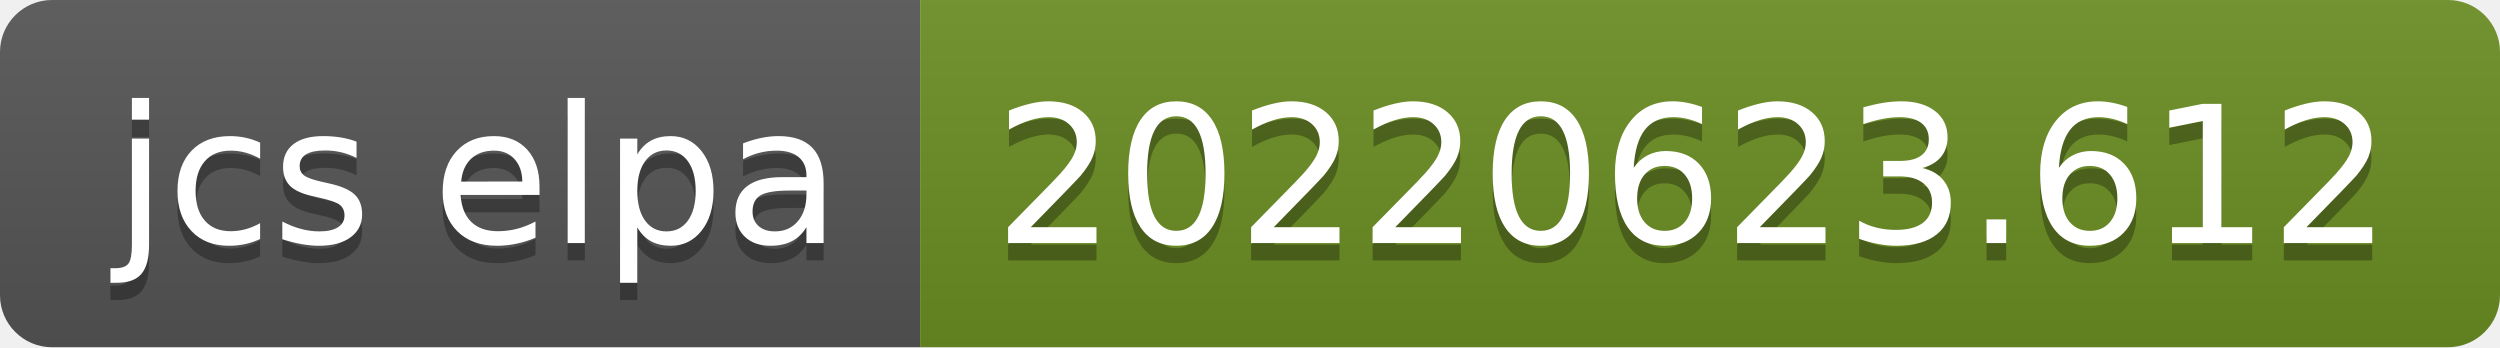
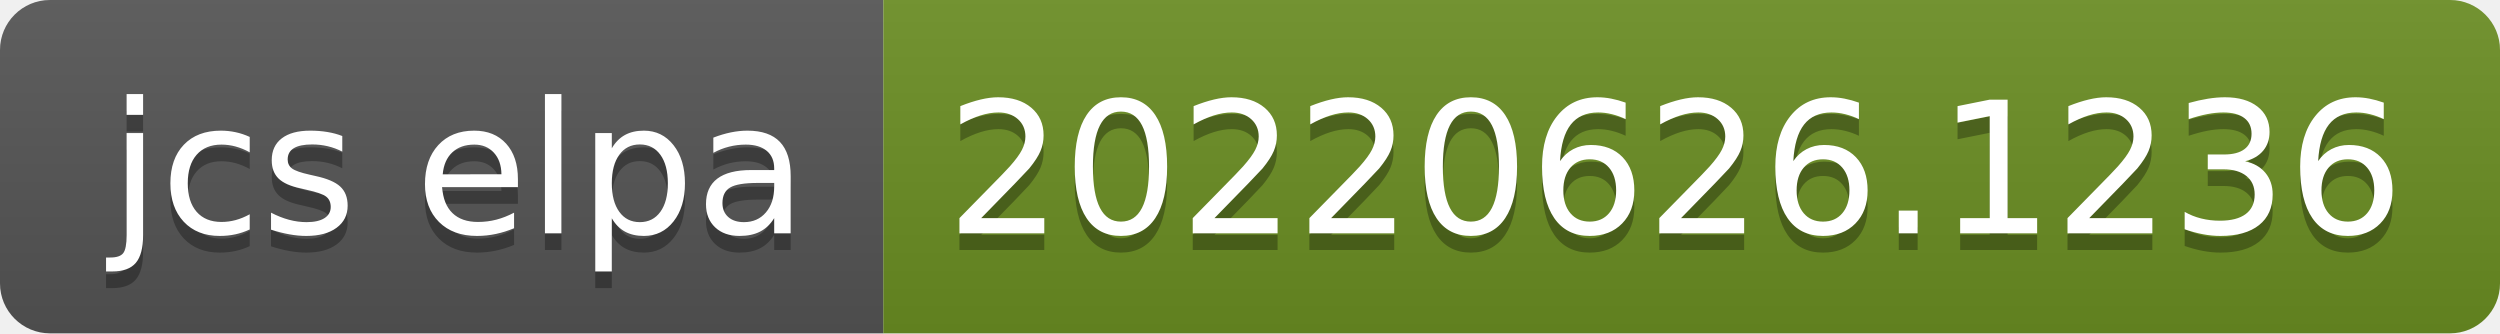
- <svg xmlns="http://www.w3.org/2000/svg" width="144" height="20" role="img" aria-label="jcs elpa: 20220623.612">
+ <svg xmlns="http://www.w3.org/2000/svg" width="150" height="20" role="img" aria-label="jcs elpa: 20220626.1236">
  <linearGradient id="s" x2="0" y2="100%">
    <stop offset="0" stop-color="#bbb" stop-opacity=".1" />
    <stop offset="1" stop-opacity=".1" />
  </linearGradient>
  <clipPath id="r">
-     <rect width="144" height="20" rx="3" fill="#fff" />
+     <rect width="150" height="20" rx="3" fill="#fff" />
  </clipPath>
  <g clip-path="url(#r)">
    <rect width="53" height="20" fill="#555" />
-     <rect x="53" width="91" height="20" fill="#6b8e23" />
-     <rect width="144" height="20" fill="url(#s)" />
+     <rect x="53" width="97" height="20" fill="#6b8e23" />
+     <rect width="150" height="20" fill="url(#s)" />
  </g>
  <g fill="#fff" text-anchor="middle" font-family="Verdana,Geneva,DejaVu Sans,sans-serif" text-rendering="geometricPrecision" font-size="110">
    <text aria-hidden="true" x="275" y="150" fill="#010101" fill-opacity=".3" transform="scale(.1)" textLength="430">jcs elpa</text>
    <text x="275" y="140" transform="scale(.1)" fill="#fff" textLength="430">jcs elpa</text>
-     <text aria-hidden="true" x="975" y="150" fill="#010101" fill-opacity=".3" transform="scale(.1)" textLength="810">20220623.612</text>
-     <text x="975" y="140" transform="scale(.1)" fill="#fff" textLength="810">20220623.612</text>
+     <text aria-hidden="true" x="1005" y="150" fill="#010101" fill-opacity=".3" transform="scale(.1)" textLength="870">20220626.1236</text>
+     <text x="1005" y="140" transform="scale(.1)" fill="#fff" textLength="870">20220626.1236</text>
  </g>
</svg>
